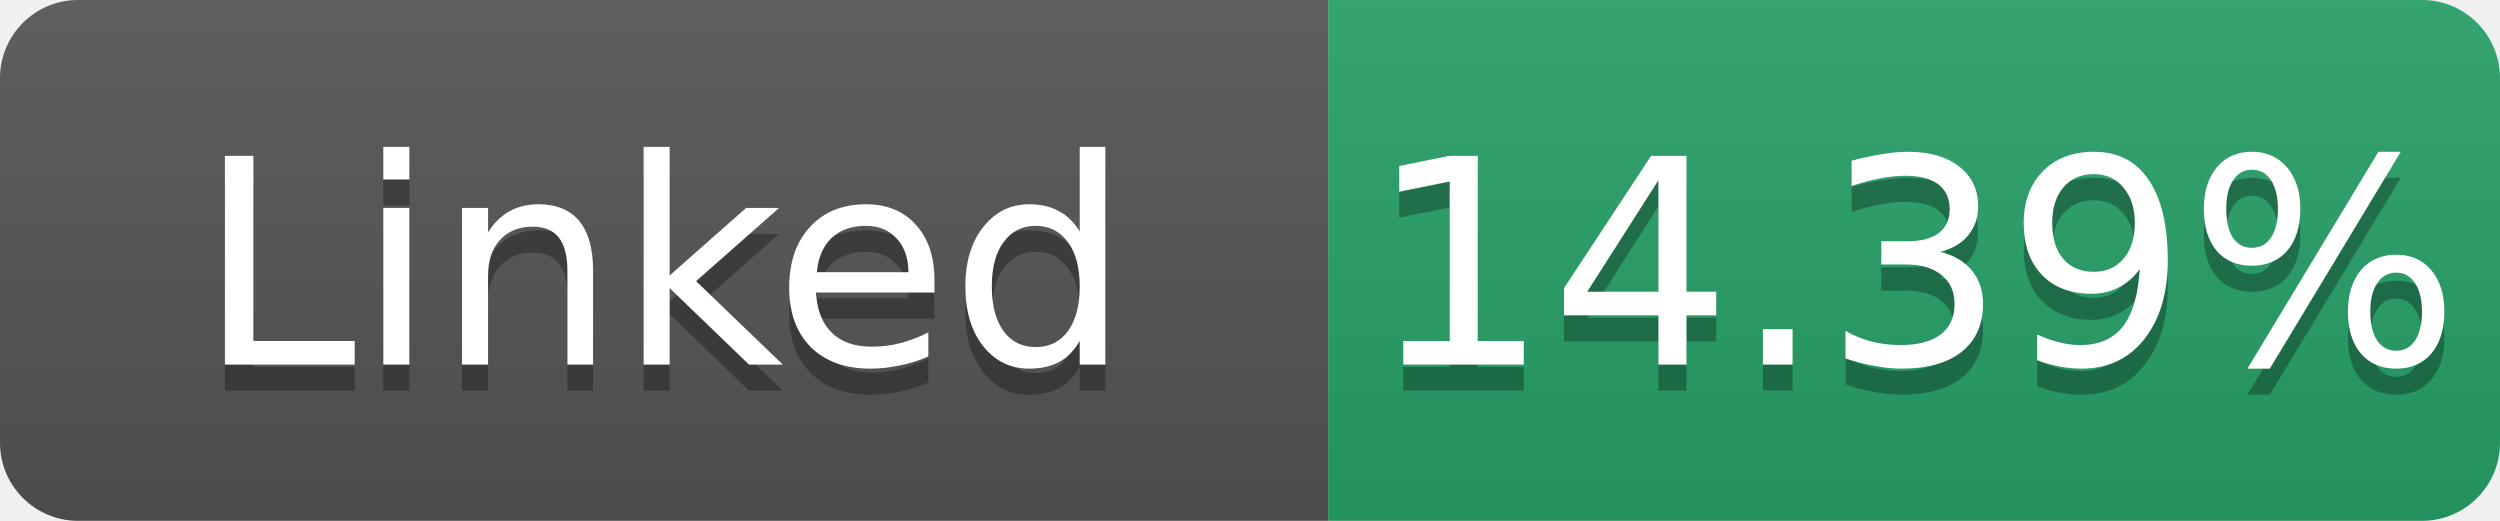
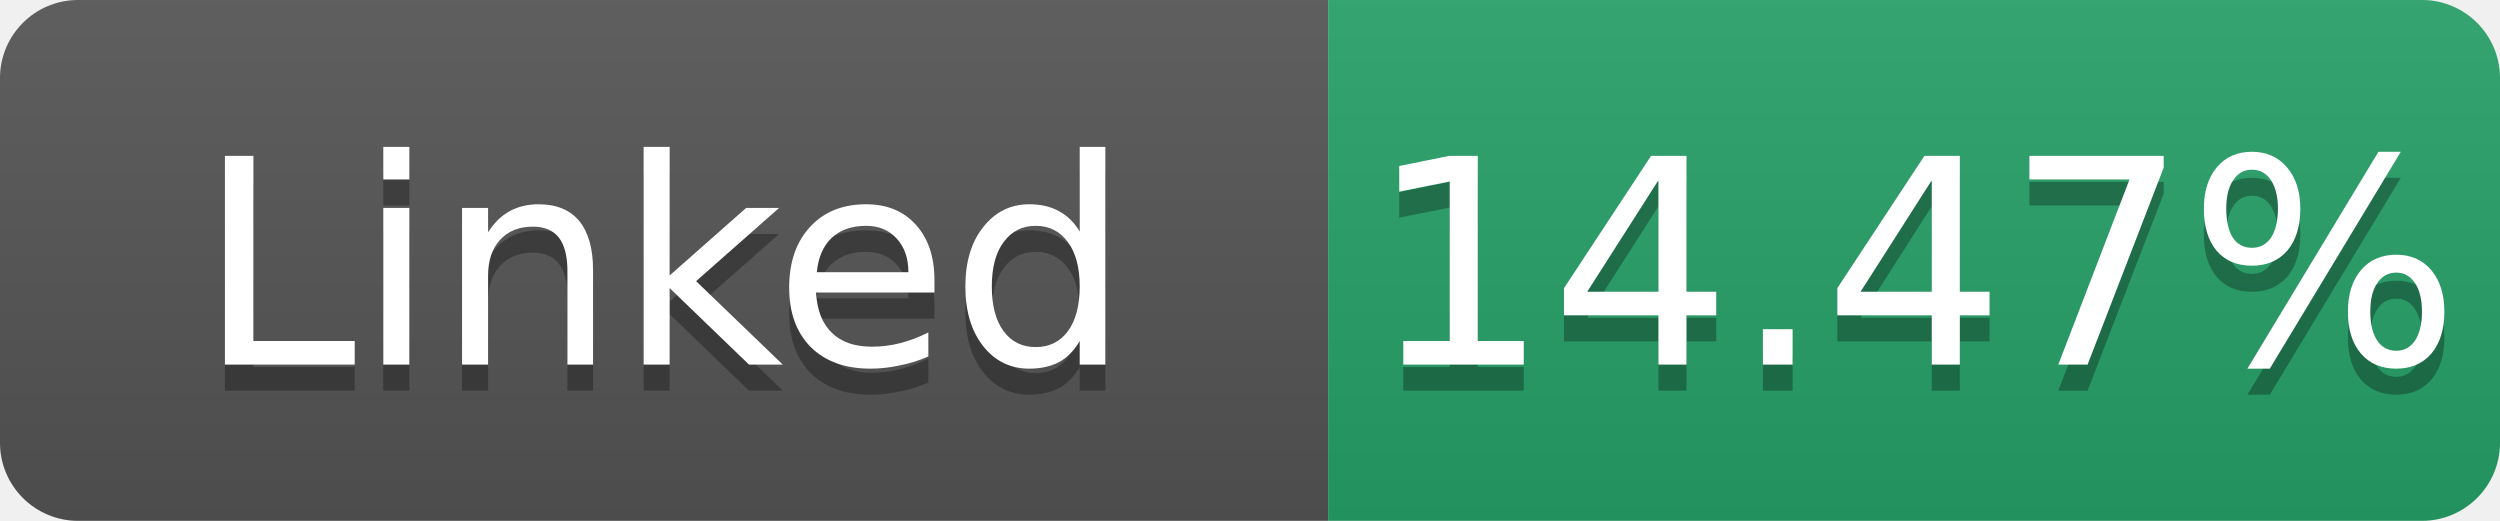
- <svg xmlns="http://www.w3.org/2000/svg" width="96" height="20" role="img" aria-label="Linked: 14.39%">
+ <svg xmlns="http://www.w3.org/2000/svg" width="96" height="20" role="img" aria-label="Linked: 14.47%">
  <linearGradient id="s" x2="0" y2="100%">
    <stop offset="0" stop-color="#bbb" stop-opacity=".1" />
    <stop offset="1" stop-opacity=".1" />
  </linearGradient>
  <clipPath id="r">
    <rect width="96" height="20" rx="3" fill="#fff" />
  </clipPath>
  <g clip-path="url(#r)">
    <rect width="51" height="20" fill="#555" />
    <rect x="51" width="45" height="20" fill="#26a269" />
    <rect width="96" height="20" fill="url(#s)" />
  </g>
  <g fill="#fff" text-anchor="middle" font-family="Verdana,Geneva,DejaVu Sans,sans-serif" font-size="11">
    <text x="25.5" y="15" fill="#010101" fill-opacity=".3">Linked</text>
    <text x="25.5" y="14">Linked</text>
-     <text x="73.5" y="15" fill="#010101" fill-opacity=".3">14.39%</text>
-     <text x="73.5" y="14">14.39%</text>
+     <text x="73.5" y="15" fill="#010101" fill-opacity=".3">14.47%</text>
+     <text x="73.5" y="14">14.47%</text>
  </g>
</svg>
